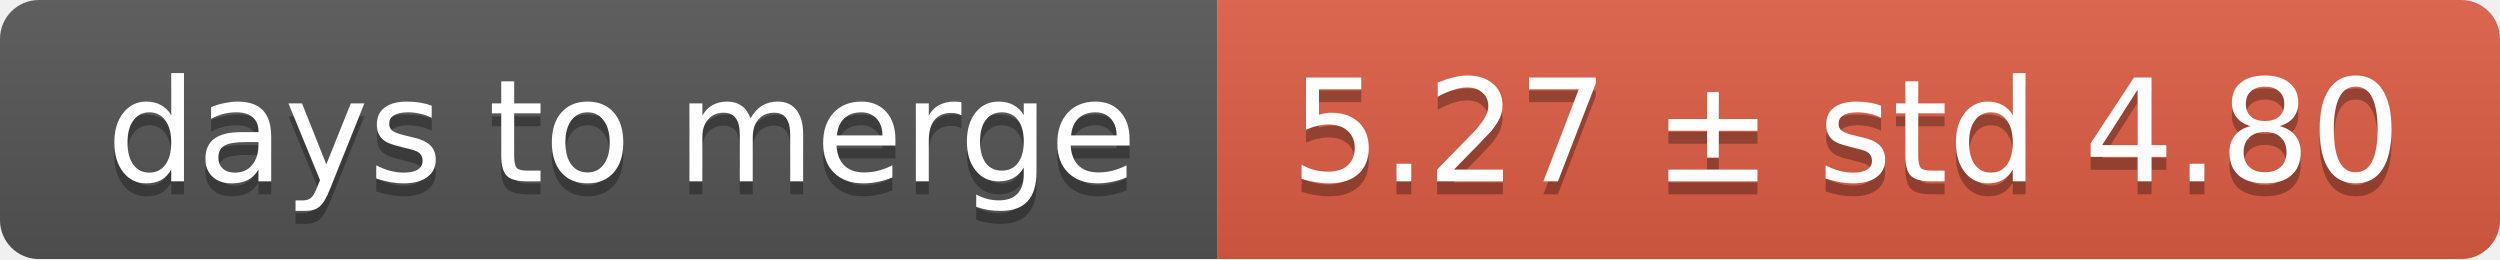
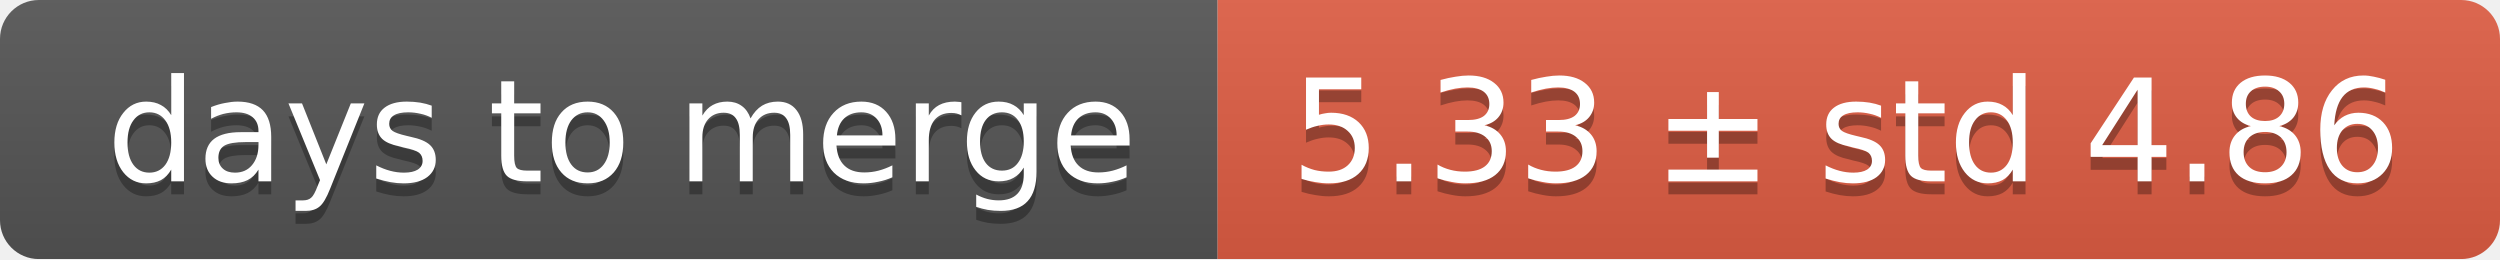
<svg xmlns="http://www.w3.org/2000/svg" width="193" height="20">
  <linearGradient id="smooth" x2="0" y2="100%">
    <stop offset="0" stop-color="#bbb" stop-opacity=".1" />
    <stop offset="1" stop-opacity=".1" />
  </linearGradient>
  <mask id="round">
    <rect width="193" height="20" rx="3" fill="#fff" />
  </mask>
  <g mask="url(#round)">
    <rect width="94" height="20" fill="#555" />
    <rect x="94" width="99" height="20" fill="#e05d44" />
    <rect width="193" height="20" fill="url(#smooth)" />
  </g>
  <g fill="#fff" text-anchor="middle" font-family="DejaVu Sans,Verdana,Geneva,sans-serif" font-size="11">
    <text x="48" y="15" fill="#010101" fill-opacity=".3">days to merge</text>
    <text x="48" y="14">days to merge</text>
-     <text x="142.5" y="15" fill="#010101" fill-opacity=".3">5.27 ± std 4.80</text>
-     <text x="142.5" y="14">5.27 ± std 4.80</text>
+     <text x="142.5" y="15" fill="#010101" fill-opacity=".3">5.33 ± std 4.86</text>
+     <text x="142.5" y="14">5.33 ± std 4.86</text>
  </g>
</svg>
